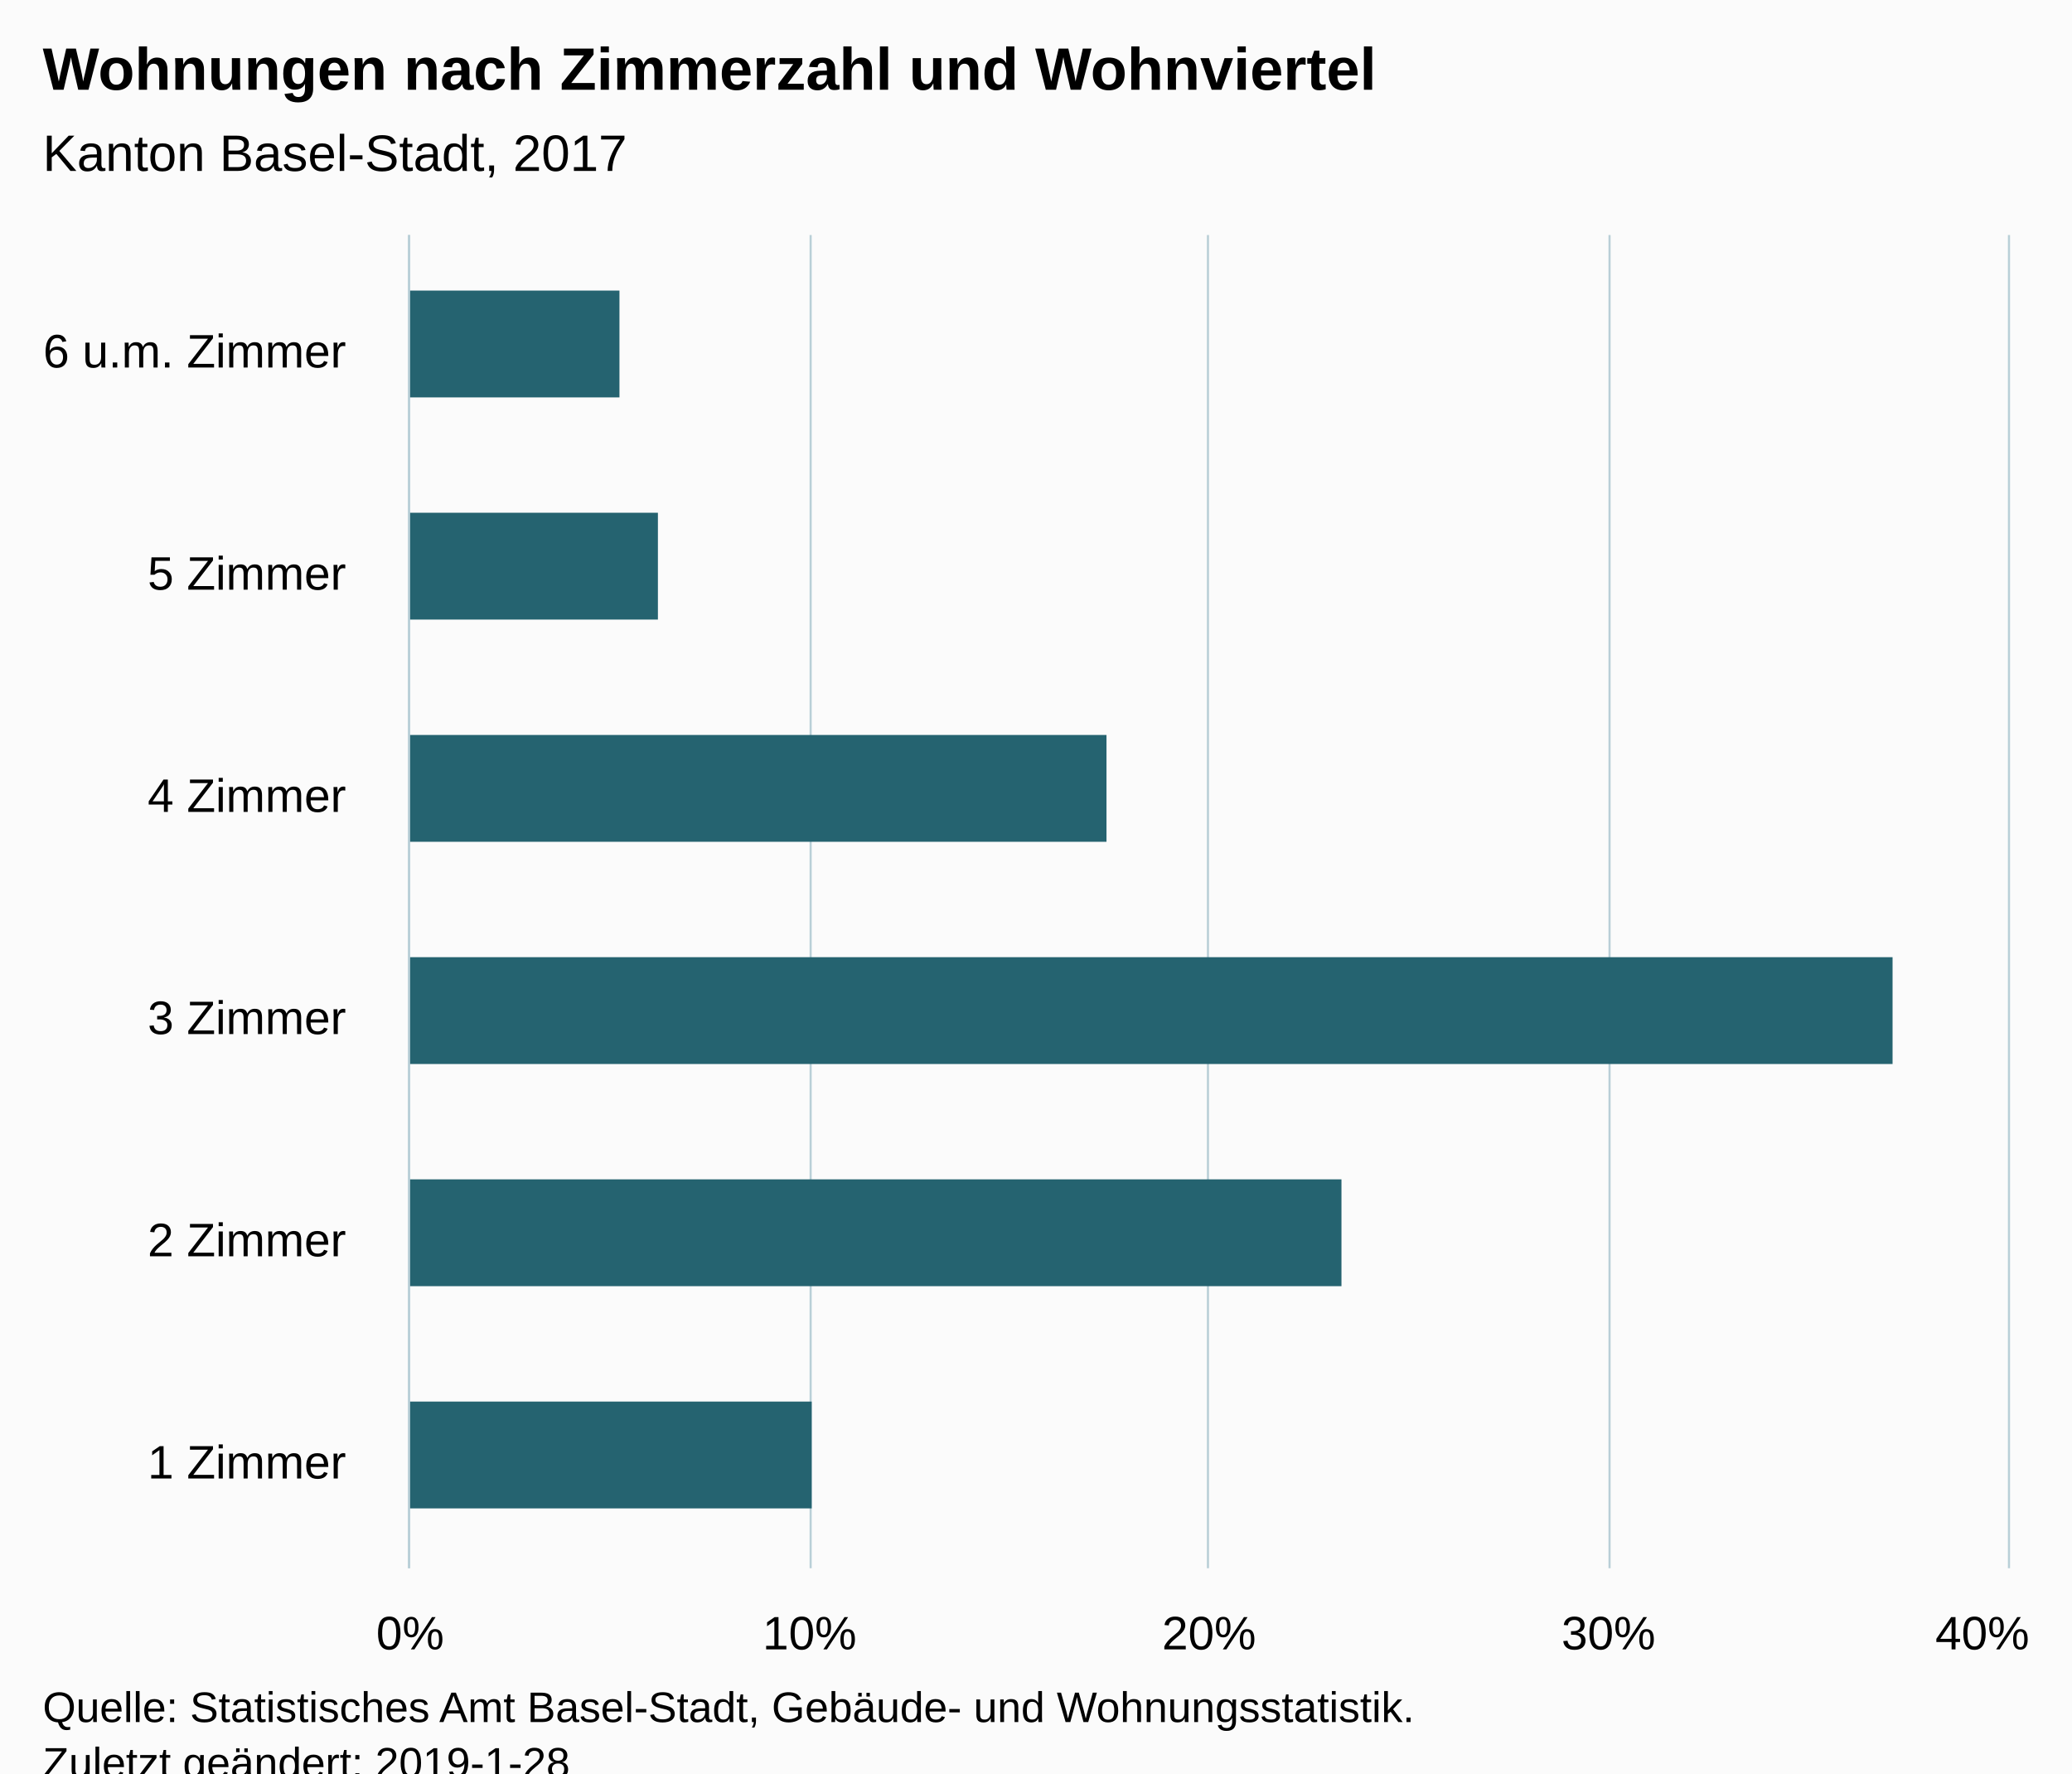
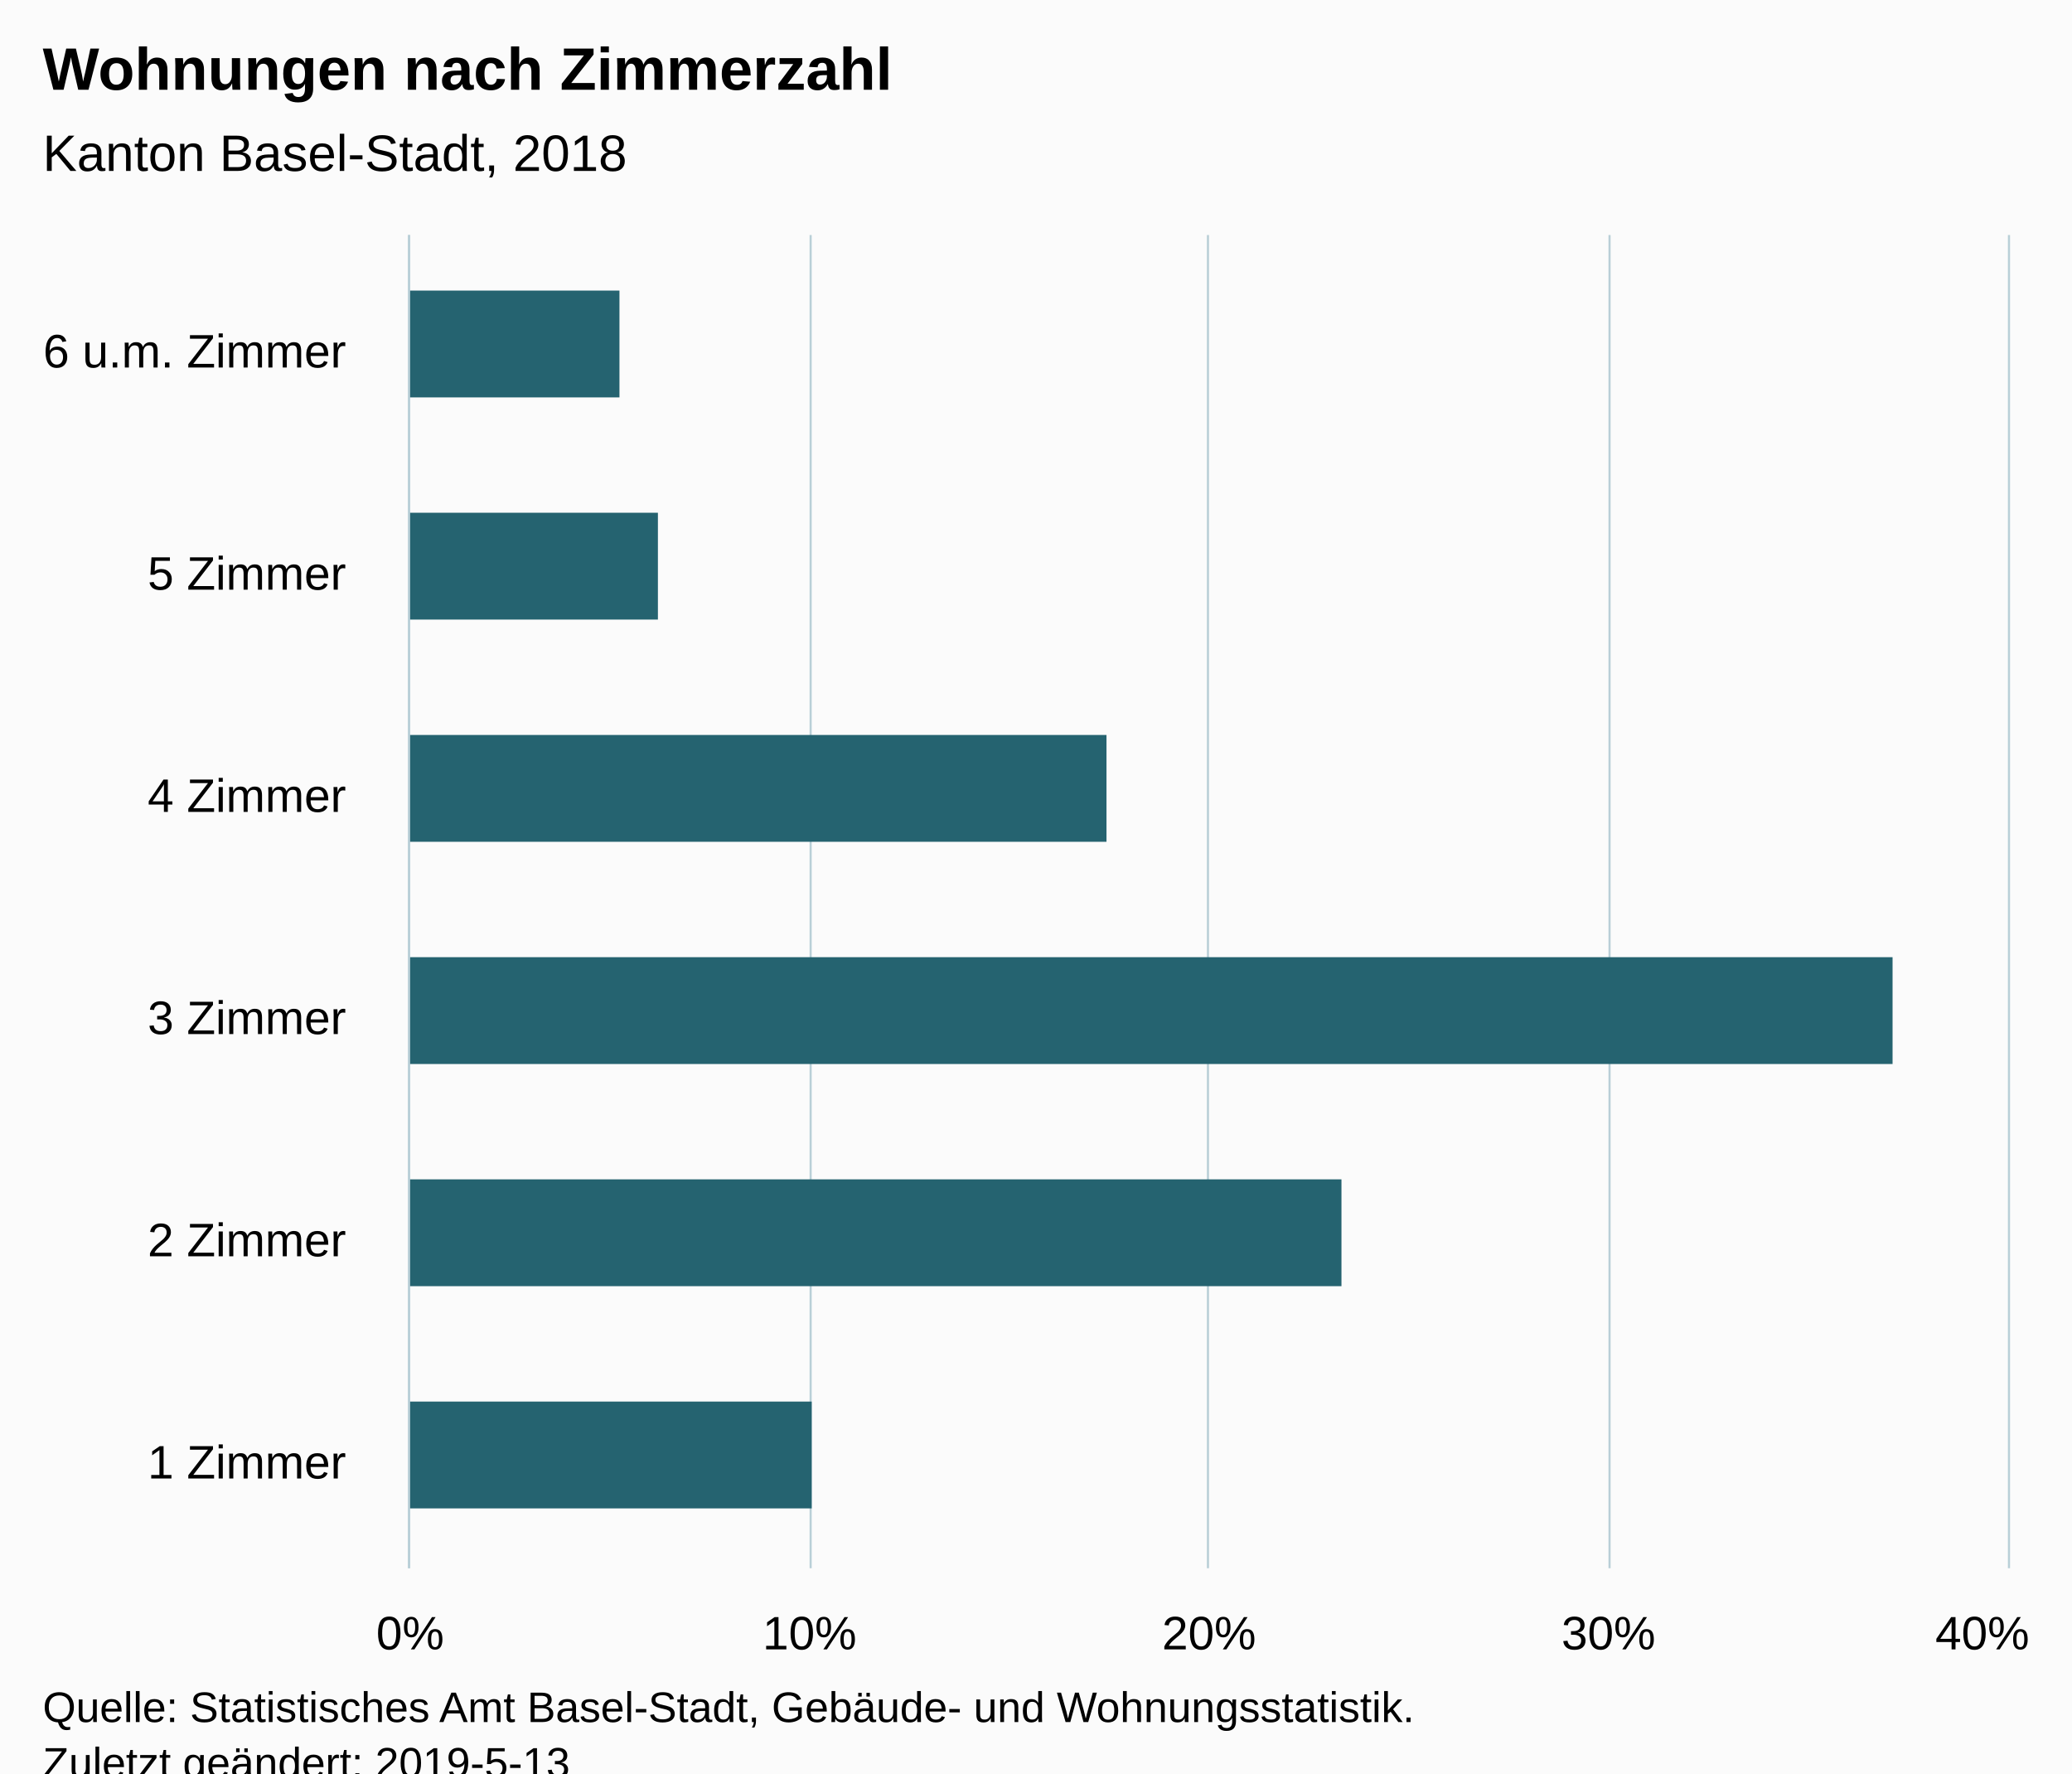
<svg xmlns="http://www.w3.org/2000/svg" version="1.1" class="highcharts-root" style="font-family:Arial;font-size:12px;" viewBox="0 0 485 415">
  <defs>
-     <clipPath id="highcharts-k28bgk3-6">
+     <clipPath id="highcharts-e6urqeq-6">
      <rect x="0" y="0" width="312" height="374" fill="none" />
    </clipPath>
-     <clipPath id="highcharts-k28bgk3-7">
+     <clipPath id="highcharts-e6urqeq-7">
      <rect x="0" y="0" width="312" height="374" fill="none" />
    </clipPath>
  </defs>
  <rect fill="#fbfbfb" class="highcharts-background" x="0" y="0" width="485" height="428" rx="0" ry="0" />
  <rect fill="none" class="highcharts-plot-background" x="96" y="55" width="374" height="312" />
  <g class="highcharts-pane-group" data-z-index="0" />
  <g class="highcharts-grid highcharts-xaxis-grid " data-z-index="1">
    <path fill="none" data-z-index="1" class="highcharts-grid-line" d="M 96 315.5 L 470 315.5" opacity="1" />
    <path fill="none" data-z-index="1" class="highcharts-grid-line" d="M 96 263.5 L 470 263.5" opacity="1" />
    <path fill="none" data-z-index="1" class="highcharts-grid-line" d="M 96 211.5 L 470 211.5" opacity="1" />
    <path fill="none" data-z-index="1" class="highcharts-grid-line" d="M 96 159.5 L 470 159.5" opacity="1" />
    <path fill="none" data-z-index="1" class="highcharts-grid-line" d="M 96 107.5 L 470 107.5" opacity="1" />
    <path fill="none" data-z-index="1" class="highcharts-grid-line" d="M 96 55.5 L 470 55.5" opacity="1" />
    <path fill="none" data-z-index="1" class="highcharts-grid-line" d="M 96 367.5 L 470 367.5" opacity="1" />
  </g>
  <g class="highcharts-grid highcharts-yaxis-grid " data-z-index="1">
    <path fill="none" stroke="#B9CFD7" stroke-width="0.5" data-z-index="1" class="highcharts-grid-line" d="M 95.75 55 L 95.75 367" opacity="1" />
    <path fill="none" stroke="#B9CFD7" stroke-width="0.5" data-z-index="1" class="highcharts-grid-line" d="M 189.75 55 L 189.75 367" opacity="1" />
    <path fill="none" stroke="#B9CFD7" stroke-width="0.5" data-z-index="1" class="highcharts-grid-line" d="M 282.75 55 L 282.75 367" opacity="1" />
    <path fill="none" stroke="#B9CFD7" stroke-width="0.5" data-z-index="1" class="highcharts-grid-line" d="M 376.75 55 L 376.75 367" opacity="1" />
    <path fill="none" stroke="#B9CFD7" stroke-width="0.5" data-z-index="1" class="highcharts-grid-line" d="M 470.25 55 L 470.25 367" opacity="1" />
  </g>
  <rect fill="none" class="highcharts-plot-border" data-z-index="1" x="96" y="55" width="374" height="312" />
  <g class="highcharts-axis highcharts-xaxis " data-z-index="2">
    <path fill="none" class="highcharts-axis-line" stroke="#B9CFD7" stroke-width="0.5" data-z-index="7" d="M 95.75 55 L 95.75 367" />
  </g>
  <g class="highcharts-axis highcharts-yaxis " data-z-index="2">
    <path fill="none" class="highcharts-axis-line" data-z-index="7" d="M 96 367 L 470 367" />
  </g>
  <g class="highcharts-series-group" data-z-index="3">
-     <g data-z-index="0.1" class="highcharts-series highcharts-series-0 highcharts-bar-series " transform="translate(470,367) rotate(90) scale(-1,1) scale(1 1)" clip-path="url(#highcharts-k28bgk3-7)">
+     <g data-z-index="0.1" class="highcharts-series highcharts-series-0 highcharts-bar-series " transform="translate(470,367) rotate(90) scale(-1,1) scale(1 1)" clip-path="url(#highcharts-e6urqeq-7)">
      <rect x="14" y="280" width="25" height="95" fill="rgb(37, 99, 112)" class="highcharts-point" />
      <rect x="66" y="156" width="25" height="219" fill="rgb(37, 99, 112)" class="highcharts-point" />
      <rect x="118" y="27" width="25" height="348" fill="rgb(37, 99, 112)" class="highcharts-point" />
      <rect x="170" y="211" width="25" height="164" fill="rgb(37, 99, 112)" class="highcharts-point" />
      <rect x="222" y="316" width="25" height="59" fill="rgb(37, 99, 112)" class="highcharts-point" />
      <rect x="274" y="325" width="25" height="50" fill="rgb(37, 99, 112)" class="highcharts-point" />
    </g>
    <g data-z-index="0.1" class="highcharts-markers highcharts-series-0 highcharts-bar-series " transform="translate(470,367) rotate(90) scale(-1,1) scale(1 1)" clip-path="none" />
  </g>
  <text x="10" text-anchor="start" class="highcharts-title" data-z-index="4" style="color:#000000;font-size:14px;font-weight:bold;fill:#000000;" y="21">
-     <tspan>Wohnungen nach Zimmerzahl und Wohnviertel</tspan>
+     <tspan>Wohnungen nach Zimmerzahl</tspan>
  </text>
  <text x="10" text-anchor="start" class="highcharts-subtitle" data-z-index="4" style="color:#000000;font-size:12px;font-weight:normal;font-family:Arial;fill:#000000;" y="40">
-     <tspan>Kanton Basel-Stadt, 2017</tspan>
+     <tspan>Kanton Basel-Stadt, 2018</tspan>
  </text>
  <g class="highcharts-axis-labels highcharts-xaxis-labels " data-z-index="7">
    <text x="81" style="color:#000000;cursor:default;font-size:11px;fill:#000000;" text-anchor="end" transform="translate(0,0)" y="346" opacity="1">
      <tspan>1 Zimmer</tspan>
    </text>
    <text x="81" style="color:#000000;cursor:default;font-size:11px;fill:#000000;" text-anchor="end" transform="translate(0,0)" y="294" opacity="1">
      <tspan>2 Zimmer</tspan>
    </text>
    <text x="81" style="color:#000000;cursor:default;font-size:11px;fill:#000000;" text-anchor="end" transform="translate(0,0)" y="242" opacity="1">
      <tspan>3 Zimmer</tspan>
    </text>
    <text x="81" style="color:#000000;cursor:default;font-size:11px;fill:#000000;" text-anchor="end" transform="translate(0,0)" y="190" opacity="1">
      <tspan>4 Zimmer</tspan>
    </text>
    <text x="81" style="color:#000000;cursor:default;font-size:11px;fill:#000000;" text-anchor="end" transform="translate(0,0)" y="138" opacity="1">
      <tspan>5 Zimmer</tspan>
    </text>
    <text x="81" style="color:#000000;cursor:default;font-size:11px;fill:#000000;" text-anchor="end" transform="translate(0,0)" y="86" opacity="1">
      <tspan>6 u.m. Zimmer</tspan>
    </text>
  </g>
  <g class="highcharts-axis-labels highcharts-yaxis-labels " data-z-index="7">
    <text x="96" style="color:#000000;cursor:default;font-size:11px;fill:#000000;" text-anchor="middle" transform="translate(0,0)" y="386" opacity="1">0%</text>
    <text x="189.5" style="color:#000000;cursor:default;font-size:11px;fill:#000000;" text-anchor="middle" transform="translate(0,0)" y="386" opacity="1">10%</text>
    <text x="283" style="color:#000000;cursor:default;font-size:11px;fill:#000000;" text-anchor="middle" transform="translate(0,0)" y="386" opacity="1">20%</text>
    <text x="376.5" style="color:#000000;cursor:default;font-size:11px;fill:#000000;" text-anchor="middle" transform="translate(0,0)" y="386" opacity="1">30%</text>
    <text x="464.008" style="color:#000000;cursor:default;font-size:11px;fill:#000000;" text-anchor="middle" transform="translate(0,0)" y="386" opacity="1">40%</text>
  </g>
  <text x="10" class="highcharts-credits" text-anchor="start" data-z-index="8" style="cursor:default;color:#000000;font-size:10px;fill:#000000;" y="403">
    <tspan>Quelle: Statistisches Amt Basel-Stadt, Gebäude- und Wohnungsstatistik.</tspan>
-     <tspan x="10" dy="13">Zuletzt geändert: 2019-1-28</tspan>
+     <tspan x="10" dy="13">Zuletzt geändert: 2019-5-13</tspan>
  </text>
</svg>
